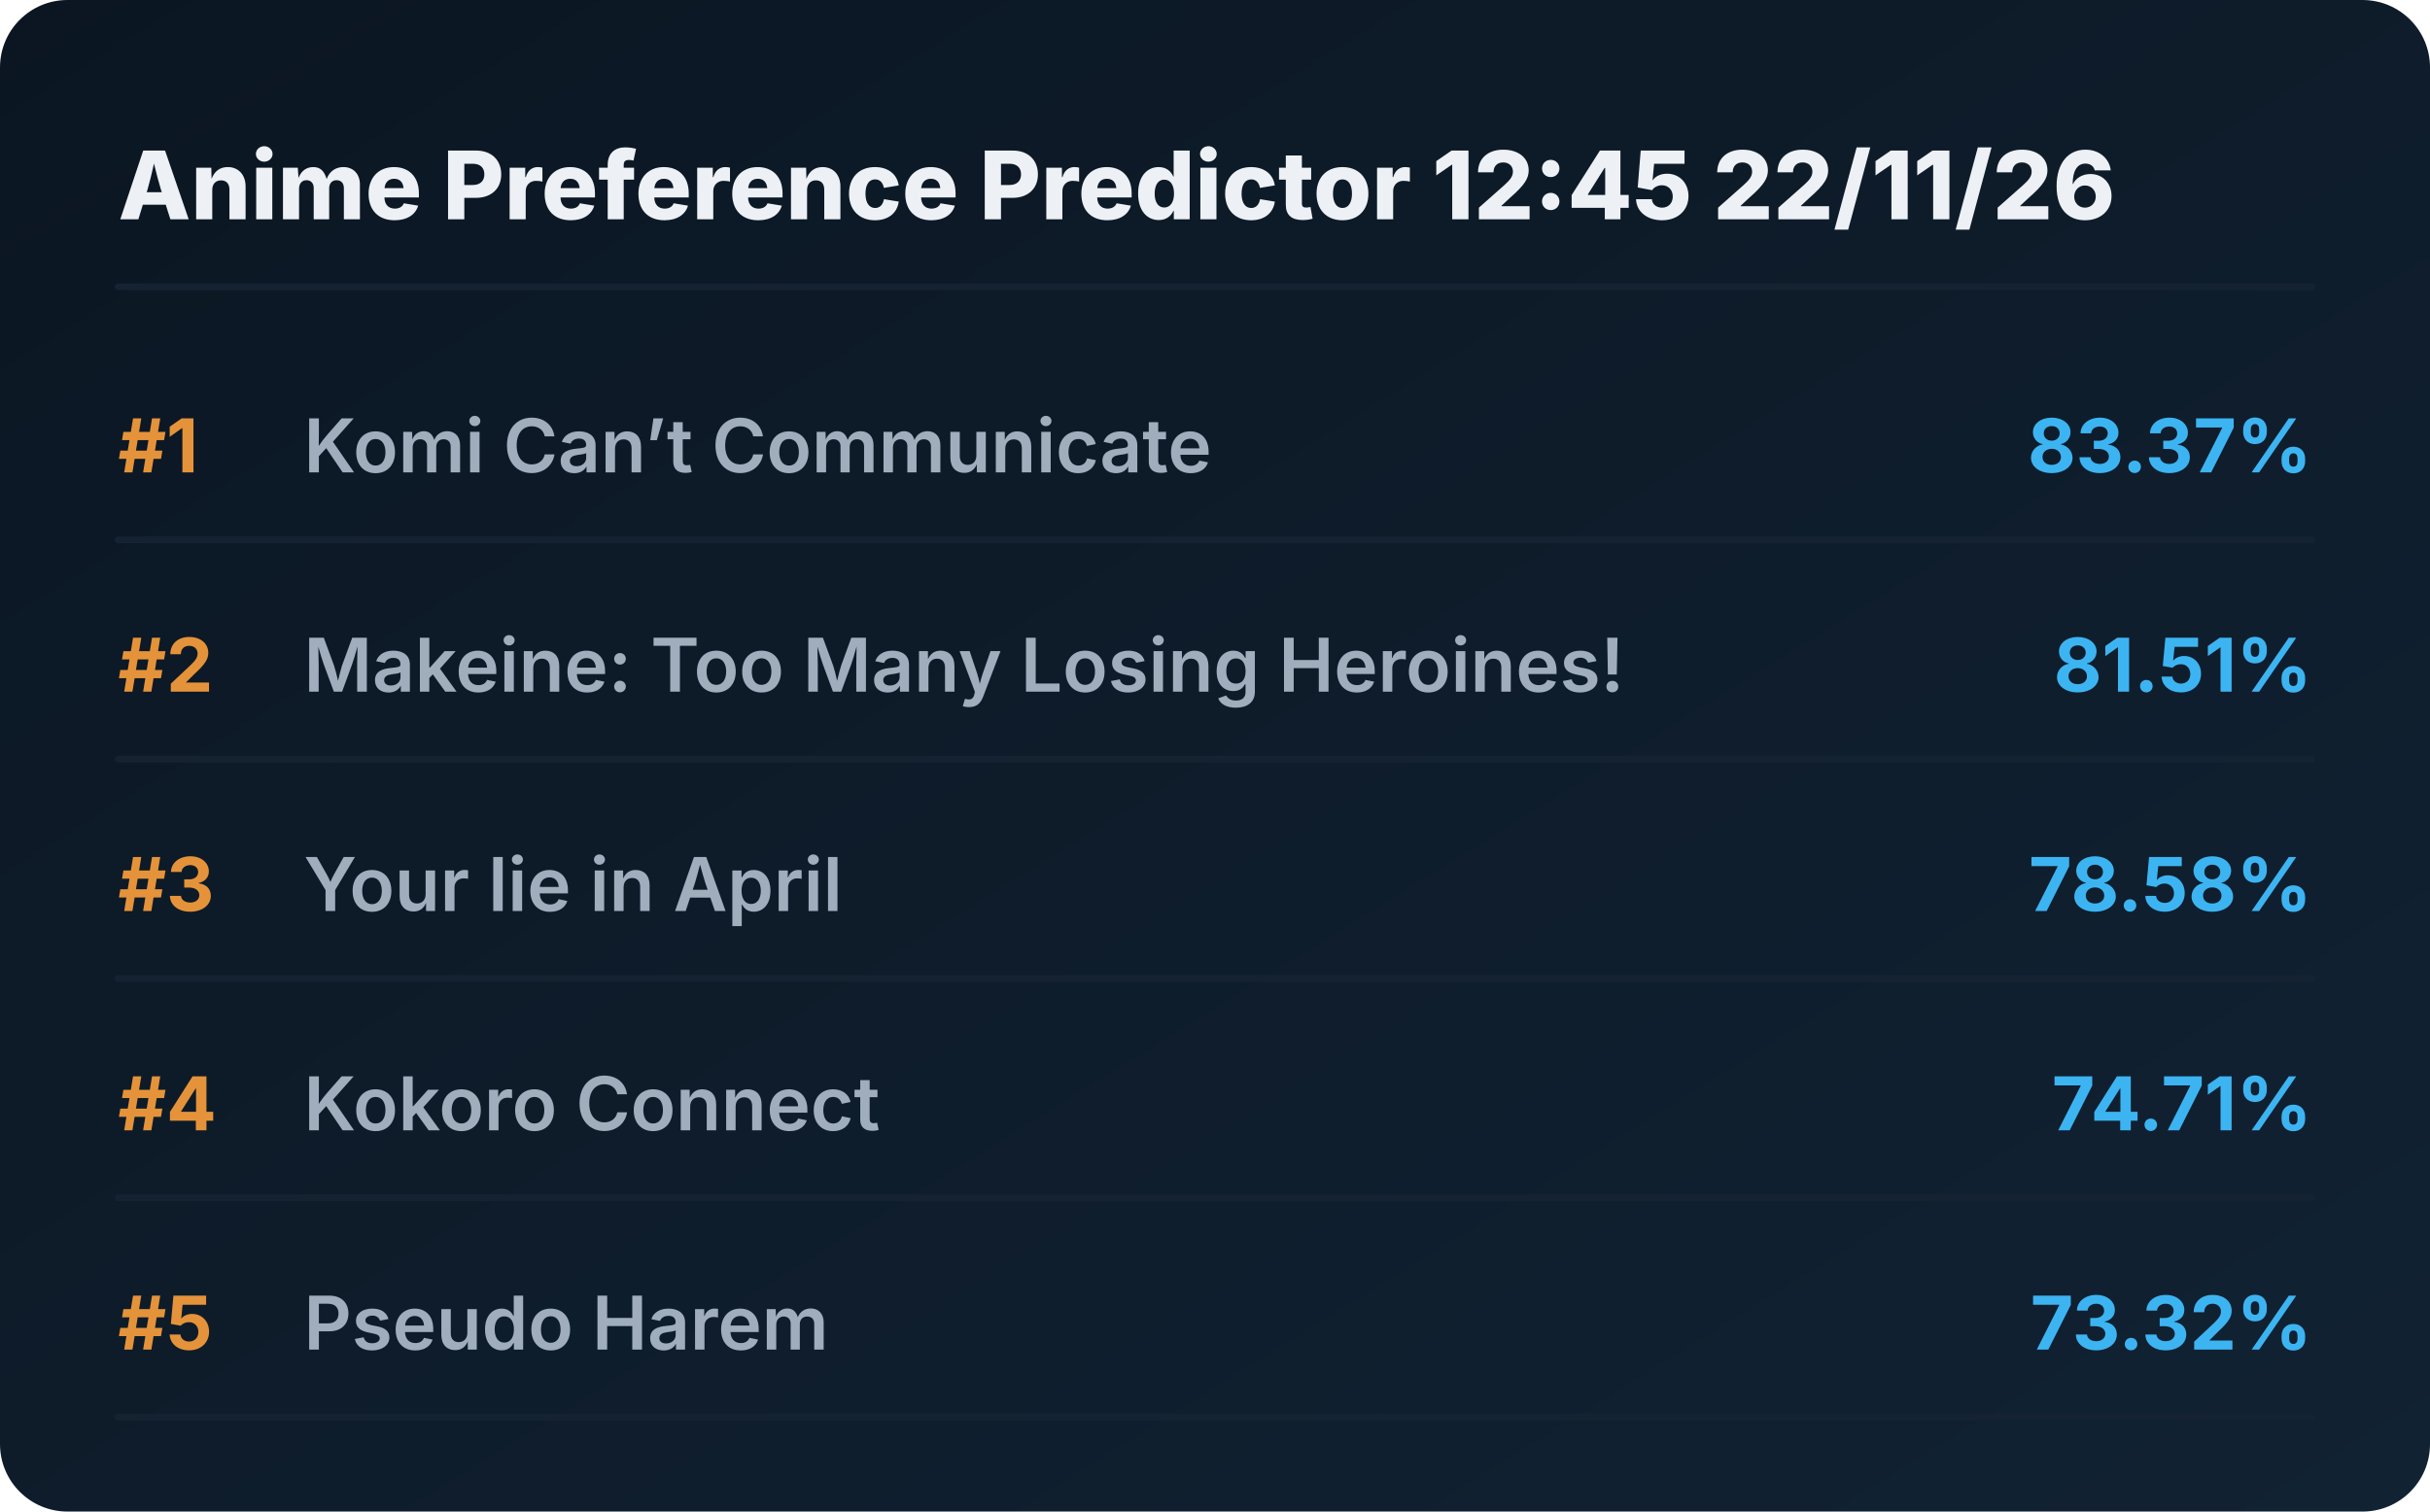
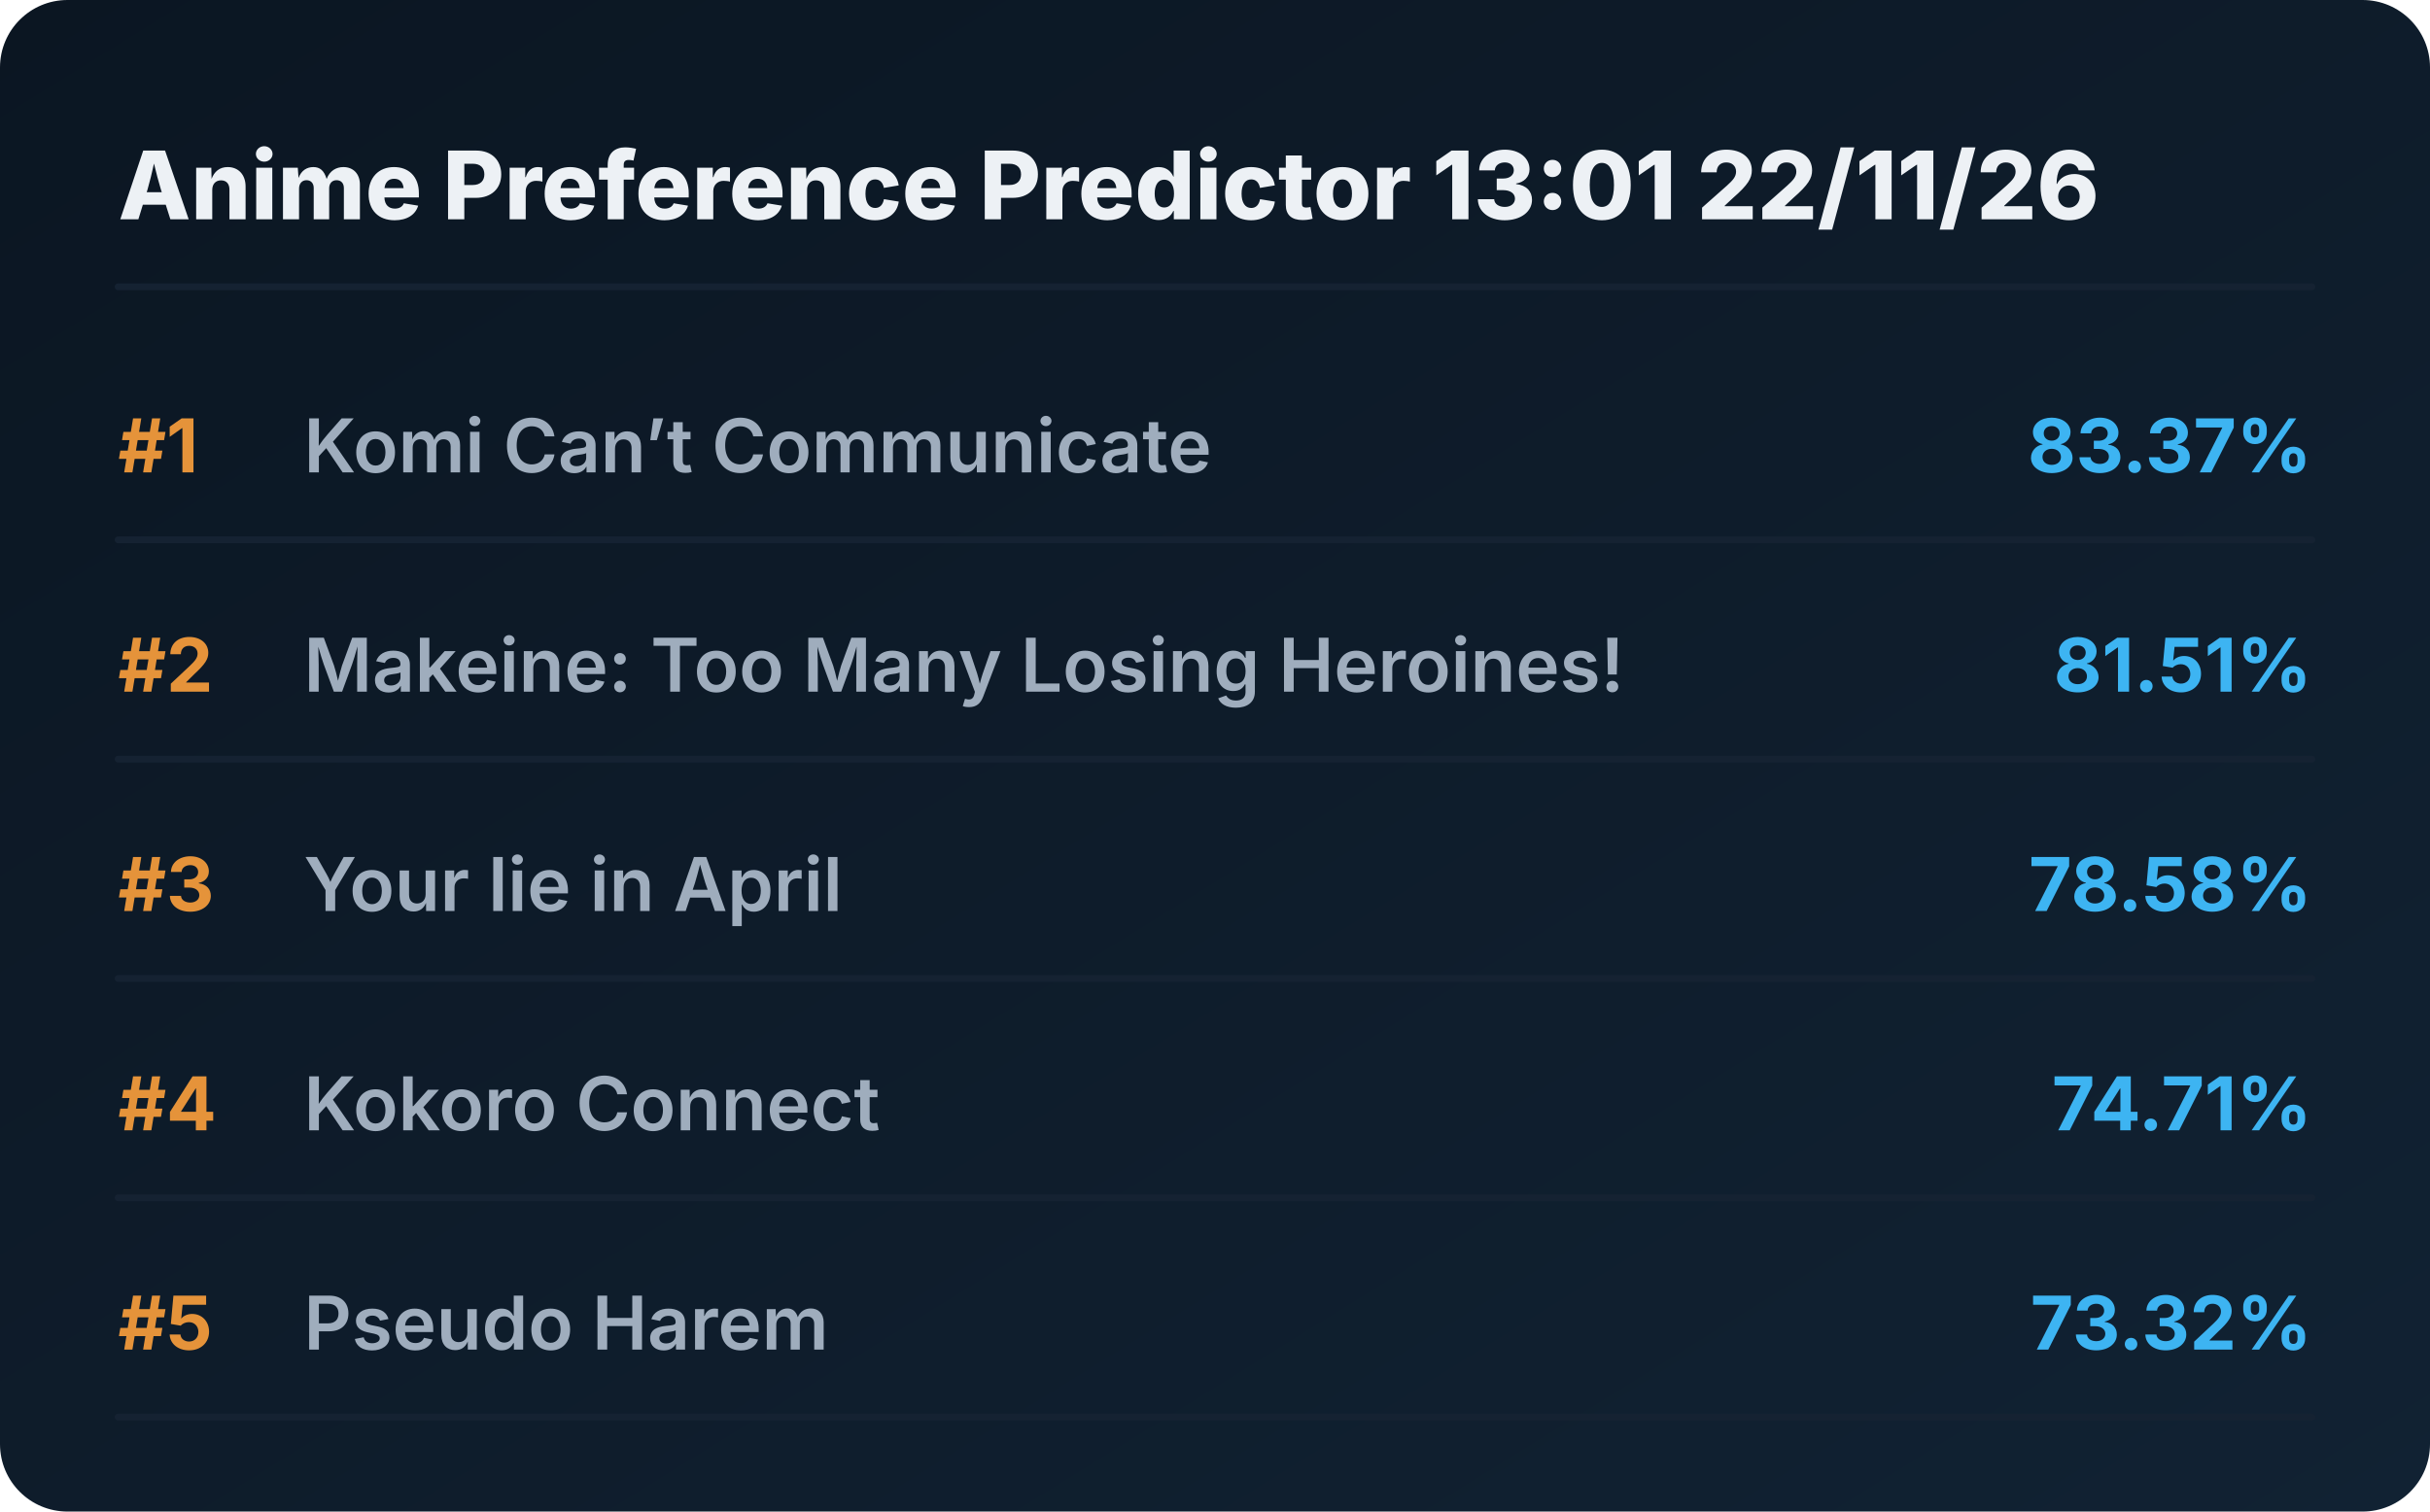
<svg xmlns="http://www.w3.org/2000/svg" viewBox="0 0 720 448" preserveAspectRatio="xMidYMid meet" style="width: 100%; height: auto; max-width: 720px;">
  <defs>
    <linearGradient id="boxGrad" x1="0%" y1="0%" x2="100%" y2="100%">
      <stop offset="0%" stop-color="#0b1622" />
      <stop offset="100%" stop-color="#112233" />
    </linearGradient>
    <clipPath id="titleClip">
      <rect x="90" y="0" width="510" height="100%" />
    </clipPath>
  </defs>
  <style>
    .bg { fill: url(#boxGrad); rx: 20px; }
    .header { font-family: 'Overpass', 'Inter', system-ui, sans-serif; font-weight: 800; font-size: 28px; fill: #edf1f5; }
    .rank { font-family: 'Overpass', 'Inter', system-ui, sans-serif; font-weight: 700; font-size: 22px; fill: #e5933a; }
    .title { font-family: 'Overpass', 'Inter', system-ui, sans-serif; font-weight: 600; font-size: 22px; fill: #9fadbd; }
    .score { font-family: 'Overpass', 'Inter', system-ui, sans-serif; font-weight: 700; font-size: 22px; fill: #3db4f2; }
    .line { stroke: #152232; stroke-width: 2; stroke-linecap: round; }
  </style>
  <rect class="bg" width="720" height="448" />
-   <text x="35" y="65" class="header">Anime Preference Predictor 12:45 22/11/26</text>
+   <text x="35" y="65" class="header">Anime Preference Predictor 13:01 22/11/26</text>
  <line x1="35" y1="85" x2="685" y2="85" class="line" />
  <g transform="translate(0, 0)">
    <text x="35" y="140" class="rank">#1</text>
    <text x="90" y="140" class="title">Komi Can’t Communicate</text>
    <text x="685" y="140" class="score" text-anchor="end">83.37%</text>
    <line x1="35" y1="160" x2="685" y2="160" class="line" />
  </g>
  <g transform="translate(0, 65)">
    <text x="35" y="140" class="rank">#2</text>
    <text x="90" y="140" class="title">Makeine: Too Many Losing Heroines!</text>
    <text x="685" y="140" class="score" text-anchor="end">81.51%</text>
    <line x1="35" y1="160" x2="685" y2="160" class="line" />
  </g>
  <g transform="translate(0, 130)">
    <text x="35" y="140" class="rank">#3</text>
    <text x="90" y="140" class="title">Your lie in April</text>
    <text x="685" y="140" class="score" text-anchor="end">78.58%</text>
    <line x1="35" y1="160" x2="685" y2="160" class="line" />
  </g>
  <g transform="translate(0, 195)">
    <text x="35" y="140" class="rank">#4</text>
    <text x="90" y="140" class="title">Kokoro Connect</text>
    <text x="685" y="140" class="score" text-anchor="end">74.71%</text>
    <line x1="35" y1="160" x2="685" y2="160" class="line" />
  </g>
  <g transform="translate(0, 260)">
    <text x="35" y="140" class="rank">#5</text>
    <text x="90" y="140" class="title">Pseudo Harem</text>
    <text x="685" y="140" class="score" text-anchor="end">73.32%</text>
    <line x1="35" y1="160" x2="685" y2="160" class="line" />
  </g>
</svg>
